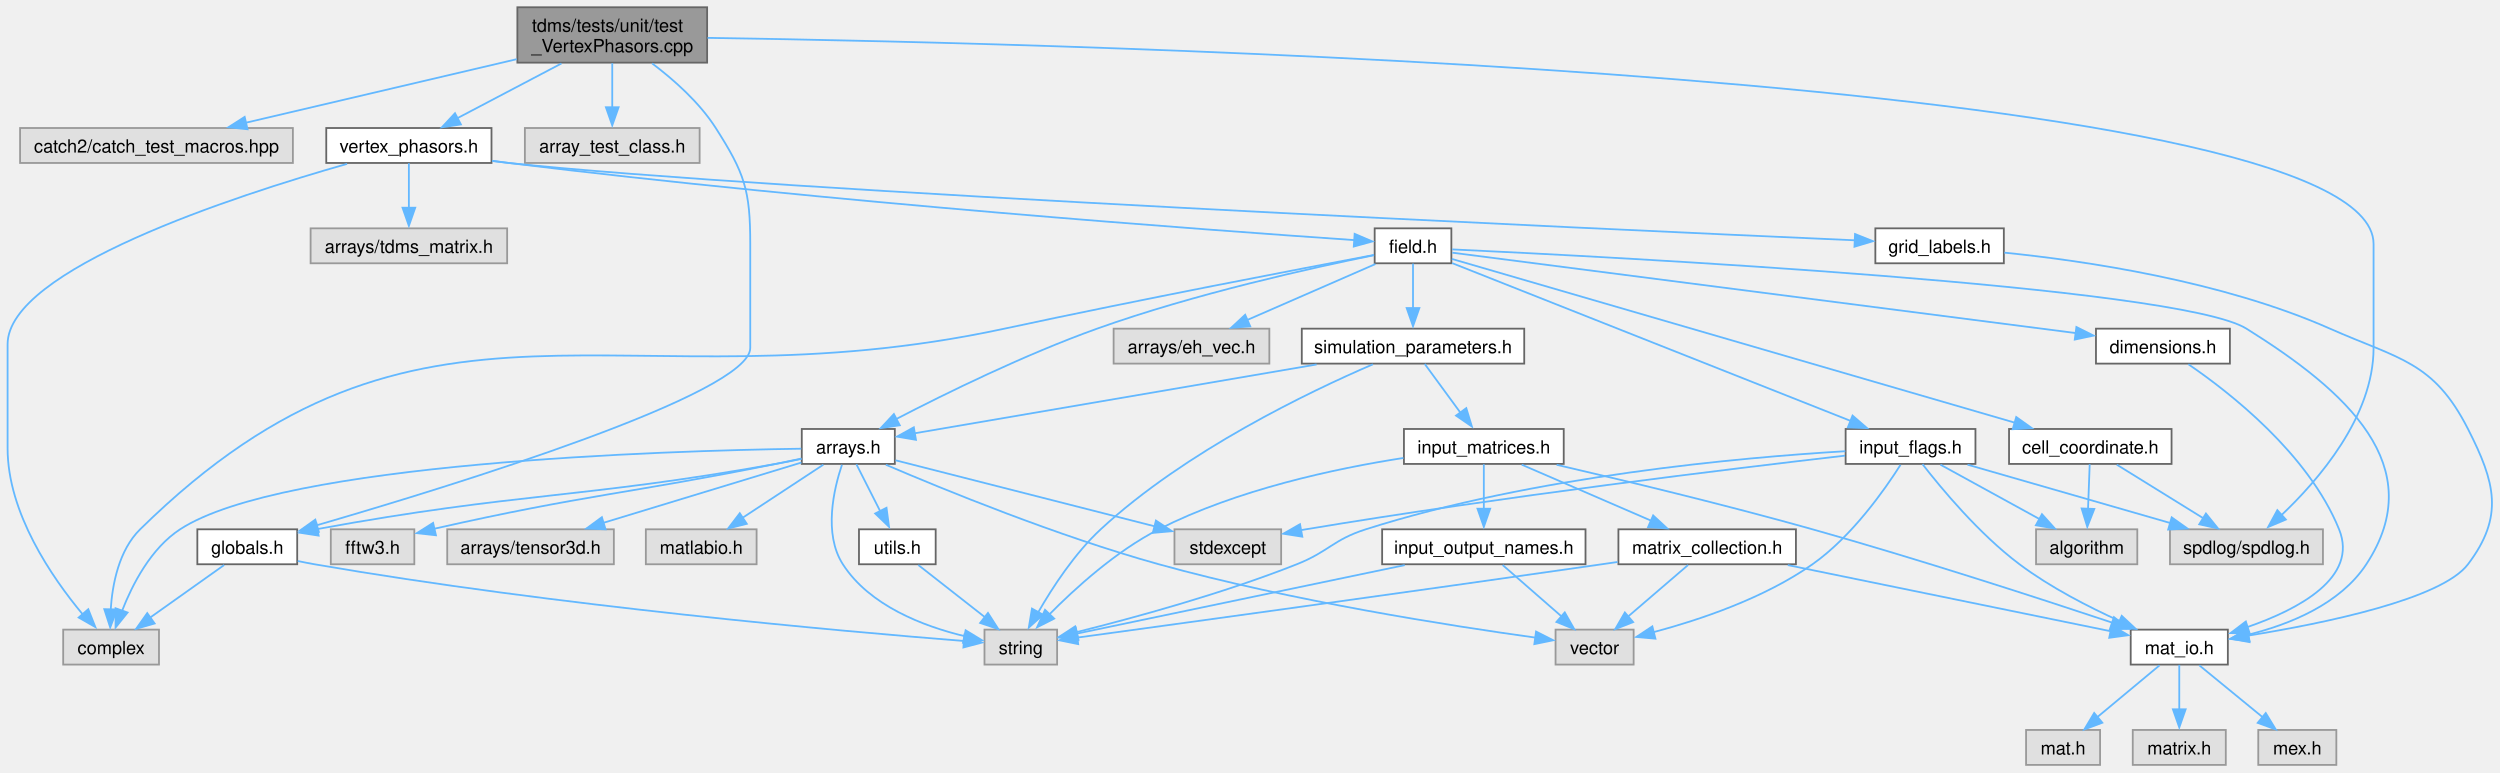
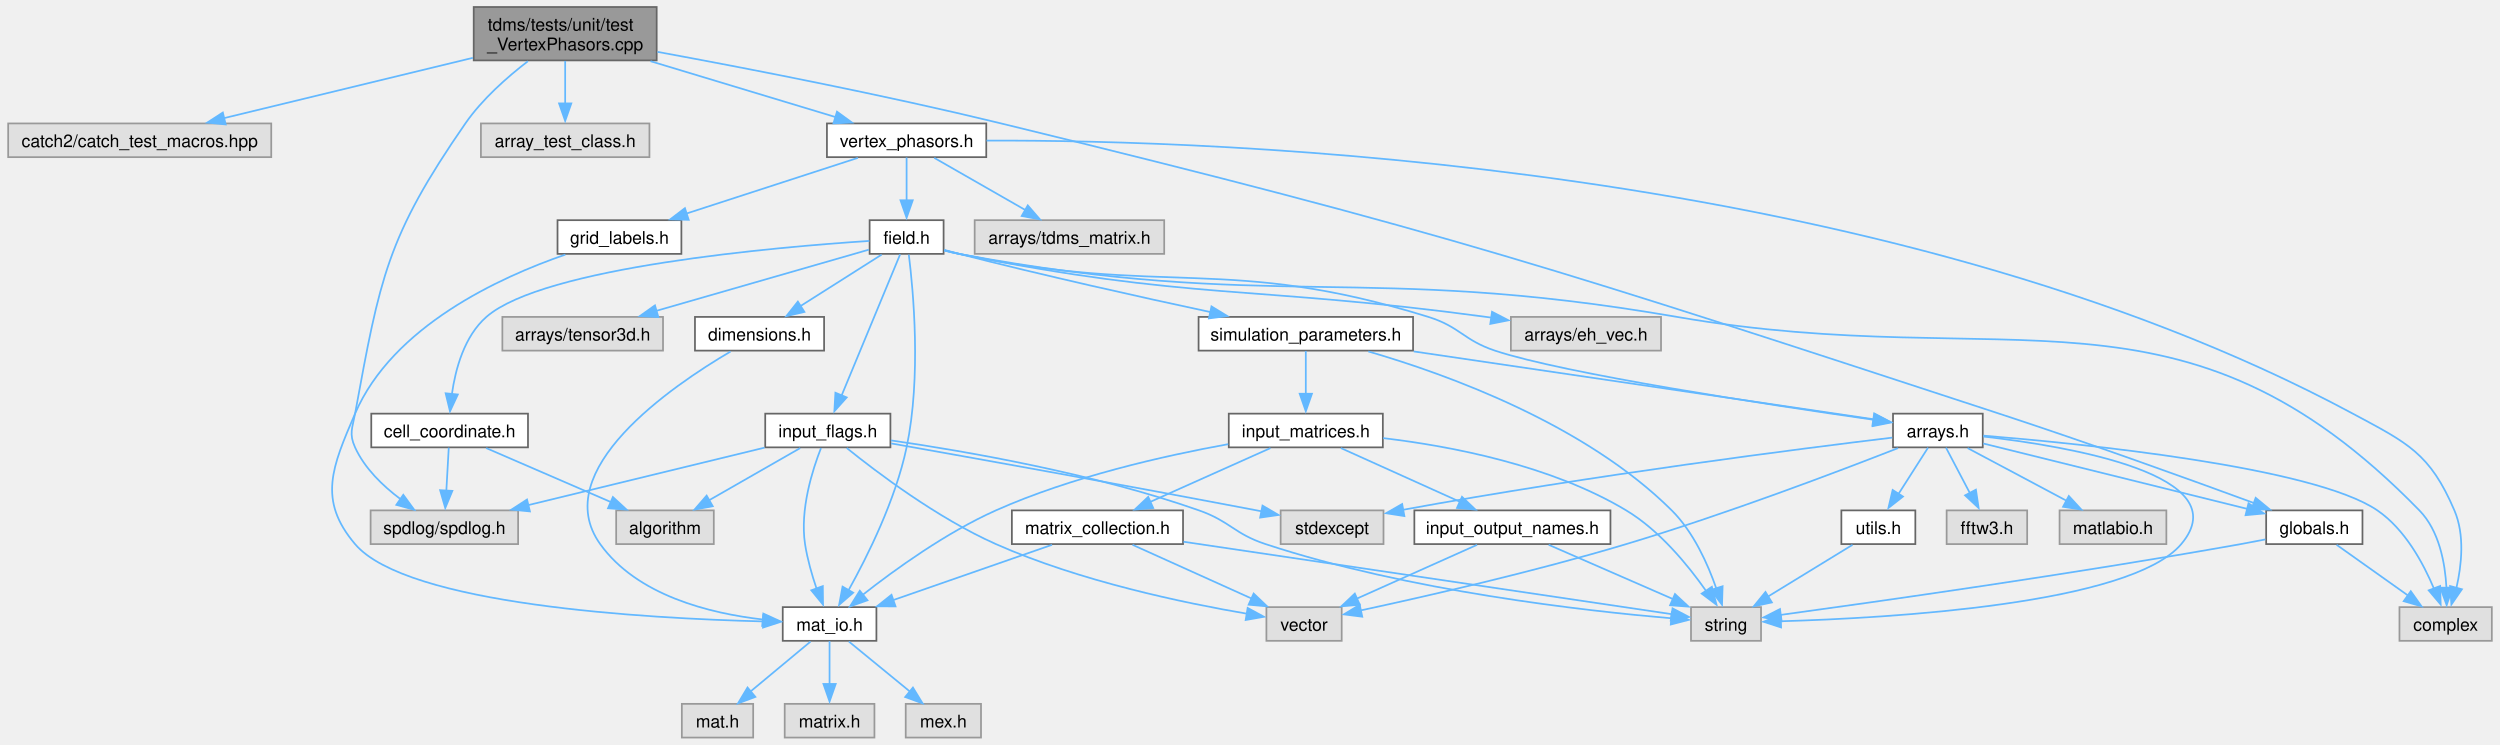
- <svg xmlns="http://www.w3.org/2000/svg" xmlns:xlink="http://www.w3.org/1999/xlink" width="1376pt" height="425pt" viewBox="0.00 0.00 1376.45 425.25">
+ <svg xmlns="http://www.w3.org/2000/svg" xmlns:xlink="http://www.w3.org/1999/xlink" width="1427pt" height="425pt" viewBox="0.00 0.00 1426.50 425.25">
  <g id="graph0" class="graph" transform="scale(1 1) rotate(0) translate(4 421.25)">
    <g id="node1" class="node">
      <g id="a_node1">
        <a xlink:title="Unit tests for the VertexPhasors class.">
-           <polygon fill="#999999" stroke="#666666" points="385.25,-417.25 280.75,-417.25 280.75,-386.75 385.25,-386.75 385.25,-417.25" />
-           <text text-anchor="start" x="288.75" y="-403.75" font-family="Helvetica,sans-Serif" font-size="10.00">tdms/tests/unit/test</text>
-           <text text-anchor="middle" x="333" y="-392.5" font-family="Helvetica,sans-Serif" font-size="10.00">_VertexPhasors.cpp</text>
+           <polygon fill="#999999" stroke="#666666" points="370.38,-417.25 265.88,-417.25 265.88,-386.75 370.38,-386.75 370.38,-417.25" />
+           <text text-anchor="start" x="273.88" y="-403.75" font-family="Helvetica,sans-Serif" font-size="10.00">tdms/tests/unit/test</text>
+           <text text-anchor="middle" x="318.12" y="-392.5" font-family="Helvetica,sans-Serif" font-size="10.00">_VertexPhasors.cpp</text>
        </a>
      </g>
    </g>
    <g id="node2" class="node">
      <g id="a_node2">
        <a xlink:title=" ">
-           <polygon fill="#e0e0e0" stroke="#999999" points="157.12,-350.75 6.88,-350.75 6.88,-331.5 157.12,-331.5 157.12,-350.75" />
-           <text text-anchor="middle" x="82" y="-337.25" font-family="Helvetica,sans-Serif" font-size="10.00">catch2/catch_test_macros.hpp</text>
+           <polygon fill="#e0e0e0" stroke="#999999" points="150.25,-350.75 0,-350.75 0,-331.5 150.25,-331.5 150.25,-350.75" />
+           <text text-anchor="middle" x="75.12" y="-337.25" font-family="Helvetica,sans-Serif" font-size="10.00">catch2/catch_test_macros.hpp</text>
        </a>
      </g>
    </g>
    <g id="edge1" class="edge">
-       <path fill="none" stroke="#63b8ff" d="M280.38,-388.66C236.38,-378.34 174.1,-363.73 131.11,-353.64" />
-       <polygon fill="#63b8ff" stroke="#63b8ff" points="132.16,-350.06 121.62,-351.18 130.56,-356.88 132.16,-350.06" />
+       <path fill="none" stroke="#63b8ff" d="M265.4,-388.23C223.11,-377.98 164.26,-363.72 123.24,-353.78" />
+       <polygon fill="#63b8ff" stroke="#63b8ff" points="124.24,-350.18 113.7,-351.23 122.59,-356.98 124.24,-350.18" />
    </g>
    <g id="node3" class="node">
      <g id="a_node3">
        <a xlink:title=" ">
-           <polygon fill="#e0e0e0" stroke="#999999" points="1275.12,-129.75 1190.88,-129.75 1190.88,-110.5 1275.12,-110.5 1275.12,-129.75" />
-           <text text-anchor="middle" x="1233" y="-116.25" font-family="Helvetica,sans-Serif" font-size="10.00">spdlog/spdlog.h</text>
+           <polygon fill="#e0e0e0" stroke="#999999" points="291.25,-129.75 207,-129.75 207,-110.5 291.25,-110.5 291.25,-129.75" />
+           <text text-anchor="middle" x="249.12" y="-116.25" font-family="Helvetica,sans-Serif" font-size="10.00">spdlog/spdlog.h</text>
        </a>
      </g>
    </g>
    <g id="edge2" class="edge">
-       <path fill="none" stroke="#63b8ff" d="M385.5,-400.39C587.44,-397.37 1303,-380.08 1303,-286.88 1303,-286.88 1303,-286.88 1303,-229.62 1303,-191.8 1272.58,-156.69 1251.85,-137.16" />
-       <polygon fill="#63b8ff" stroke="#63b8ff" points="1254.7,-135.12 1244.94,-131.01 1250.01,-140.31 1254.7,-135.12" />
+       <path fill="none" stroke="#63b8ff" d="M296.84,-386.29C284.99,-377.19 270.74,-364.63 261.12,-350.75 216.25,-285.96 212.36,-262.51 198.12,-185 196.58,-176.59 194.59,-173.54 198.12,-165.75 203.56,-153.77 213.97,-143.75 223.98,-136.25" />
+       <polygon fill="#63b8ff" stroke="#63b8ff" points="225.66,-138.66 231.9,-130.1 221.68,-132.9 225.66,-138.66" />
    </g>
    <g id="node4" class="node">
      <g id="a_node4">
        <a xlink:title=" ">
-           <polygon fill="#e0e0e0" stroke="#999999" points="381.12,-350.75 284.88,-350.75 284.88,-331.5 381.12,-331.5 381.12,-350.75" />
-           <text text-anchor="middle" x="333" y="-337.25" font-family="Helvetica,sans-Serif" font-size="10.00">array_test_class.h</text>
+           <polygon fill="#e0e0e0" stroke="#999999" points="366.25,-350.75 270,-350.75 270,-331.5 366.25,-331.5 366.25,-350.75" />
+           <text text-anchor="middle" x="318.12" y="-337.25" font-family="Helvetica,sans-Serif" font-size="10.00">array_test_class.h</text>
        </a>
      </g>
    </g>
    <g id="edge3" class="edge">
-       <path fill="none" stroke="#63b8ff" d="M333,-386.45C333,-379.12 333,-370.12 333,-362.16" />
-       <polygon fill="#63b8ff" stroke="#63b8ff" points="336.5,-362.2 333,-352.2 329.5,-362.2 336.5,-362.2" />
+       <path fill="none" stroke="#63b8ff" d="M318.12,-386.45C318.12,-379.12 318.12,-370.12 318.12,-362.16" />
+       <polygon fill="#63b8ff" stroke="#63b8ff" points="321.63,-362.2 318.12,-352.2 314.63,-362.2 321.63,-362.2" />
    </g>
    <g id="node5" class="node">
      <g id="a_node5">
        <a xlink:href="globals_8h.html" target="_top" xlink:title="Type definitions and global constants.">
-           <polygon fill="white" stroke="#666666" points="159.5,-129.75 104.5,-129.75 104.5,-110.5 159.5,-110.5 159.5,-129.75" />
-           <text text-anchor="middle" x="132" y="-116.25" font-family="Helvetica,sans-Serif" font-size="10.00">globals.h</text>
+           <polygon fill="white" stroke="#666666" points="1344.62,-129.75 1289.62,-129.75 1289.62,-110.5 1344.62,-110.5 1344.62,-129.75" />
+           <text text-anchor="middle" x="1317.12" y="-116.25" font-family="Helvetica,sans-Serif" font-size="10.00">globals.h</text>
        </a>
      </g>
    </g>
    <g id="edge4" class="edge">
-       <path fill="none" stroke="#63b8ff" d="M354.96,-386.33C366.88,-377.34 380.98,-364.87 390,-350.75 405.95,-325.79 409,-316.49 409,-286.88 409,-286.88 409,-286.88 409,-229.62 409,-204.3 246.45,-154.11 170.39,-132.01" />
-       <polygon fill="#63b8ff" stroke="#63b8ff" points="171.41,-128.37 160.83,-128.95 169.46,-135.09 171.41,-128.37" />
+       <path fill="none" stroke="#63b8ff" d="M370.86,-391.62C421.44,-382.33 499.85,-367.14 567.12,-350.75 823.45,-288.3 886.39,-267.08 1137.12,-185 1188.18,-168.29 1246.7,-147.15 1282.8,-133.88" />
+       <polygon fill="#63b8ff" stroke="#63b8ff" points="1283.63,-136.93 1291.8,-130.19 1281.21,-130.36 1283.63,-136.93" />
    </g>
    <g id="node8" class="node">
      <g id="a_node8">
        <a xlink:href="vertex__phasors_8h.html" target="_top" xlink:title="Contains a class that handles the complex amplitude extraction at the vertices.">
-           <polygon fill="white" stroke="#666666" points="266.5,-350.75 175.5,-350.75 175.5,-331.5 266.5,-331.5 266.5,-350.75" />
-           <text text-anchor="middle" x="221" y="-337.25" font-family="Helvetica,sans-Serif" font-size="10.00">vertex_phasors.h</text>
+           <polygon fill="white" stroke="#666666" points="558.62,-350.75 467.62,-350.75 467.62,-331.5 558.62,-331.5 558.62,-350.75" />
+           <text text-anchor="middle" x="513.12" y="-337.25" font-family="Helvetica,sans-Serif" font-size="10.00">vertex_phasors.h</text>
        </a>
      </g>
    </g>
    <g id="edge7" class="edge">
-       <path fill="none" stroke="#63b8ff" d="M305.03,-386.3C287.48,-377.07 264.98,-365.25 247.68,-356.15" />
-       <polygon fill="#63b8ff" stroke="#63b8ff" points="249.66,-352.71 239.18,-351.15 246.4,-358.91 249.66,-352.71" />
+       <path fill="none" stroke="#63b8ff" d="M366.83,-386.3C399.42,-376.45 441.82,-363.65 472.57,-354.37" />
+       <polygon fill="#63b8ff" stroke="#63b8ff" points="473.37,-357.48 481.93,-351.24 471.35,-350.78 473.37,-357.48" />
    </g>
    <g id="node6" class="node">
      <g id="a_node6">
        <a xlink:title=" ">
-           <polygon fill="#e0e0e0" stroke="#999999" points="83.38,-74.5 30.62,-74.5 30.62,-55.25 83.38,-55.25 83.38,-74.5" />
-           <text text-anchor="middle" x="57" y="-61" font-family="Helvetica,sans-Serif" font-size="10.00">complex</text>
+           <polygon fill="#e0e0e0" stroke="#999999" points="1418.5,-74.5 1365.75,-74.5 1365.75,-55.25 1418.5,-55.25 1418.5,-74.5" />
+           <text text-anchor="middle" x="1392.12" y="-61" font-family="Helvetica,sans-Serif" font-size="10.00">complex</text>
        </a>
      </g>
    </g>
    <g id="edge5" class="edge">
-       <path fill="none" stroke="#63b8ff" d="M119.28,-110.09C108.18,-102.21 91.84,-90.61 78.68,-81.27" />
-       <polygon fill="#63b8ff" stroke="#63b8ff" points="80.97,-77.89 70.79,-74.95 76.91,-83.6 80.97,-77.89" />
+       <path fill="none" stroke="#63b8ff" d="M1329.85,-110.09C1340.95,-102.21 1357.28,-90.61 1370.44,-81.27" />
+       <polygon fill="#63b8ff" stroke="#63b8ff" points="1372.21,-83.6 1378.34,-74.95 1368.16,-77.89 1372.21,-83.6" />
    </g>
    <g id="node7" class="node">
      <g id="a_node7">
        <a xlink:title=" ">
-           <polygon fill="#e0e0e0" stroke="#999999" points="578,-74.5 538,-74.5 538,-55.25 578,-55.25 578,-74.5" />
-           <text text-anchor="middle" x="558" y="-61" font-family="Helvetica,sans-Serif" font-size="10.00">string</text>
+           <polygon fill="#e0e0e0" stroke="#999999" points="1001.12,-74.5 961.12,-74.5 961.12,-55.25 1001.12,-55.25 1001.12,-74.5" />
+           <text text-anchor="middle" x="981.12" y="-61" font-family="Helvetica,sans-Serif" font-size="10.00">string</text>
        </a>
      </g>
    </g>
    <g id="edge6" class="edge">
-       <path fill="none" stroke="#63b8ff" d="M159.81,-112.28C162.9,-111.63 166.01,-111.02 169,-110.5 301.06,-87.61 460.44,-73.51 526.73,-68.24" />
-       <polygon fill="#63b8ff" stroke="#63b8ff" points="526.94,-71.65 536.63,-67.38 526.39,-64.67 526.94,-71.65" />
+       <path fill="none" stroke="#63b8ff" d="M1289.15,-113.17C1284.47,-112.23 1279.67,-111.31 1275.12,-110.5 1179.72,-93.47 1066.14,-77.42 1012.35,-70.07" />
+       <polygon fill="#63b8ff" stroke="#63b8ff" points="1012.88,-66.48 1002.5,-68.6 1011.94,-73.41 1012.88,-66.48" />
    </g>
    <g id="edge8" class="edge">
-       <path fill="none" stroke="#63b8ff" d="M186.95,-331C124.96,-313.38 0,-272.76 0,-231.62 0,-231.62 0,-231.62 0,-174.38 0,-138.76 24.36,-103.34 41.23,-83.08" />
-       <polygon fill="#63b8ff" stroke="#63b8ff" points="44.43,-85.74 48.34,-75.89 39.14,-81.15 44.43,-85.74" />
+       <path fill="none" stroke="#63b8ff" d="M558.79,-340.95C689.02,-341.4 1070.14,-329.44 1339.12,-185 1370.49,-168.16 1383.1,-162.47 1397.12,-129.75 1403.1,-115.82 1401.29,-98.62 1398.3,-85.58" />
+       <polygon fill="#63b8ff" stroke="#63b8ff" points="1401.42,-84.71 1395.41,-75.98 1394.67,-86.55 1401.42,-84.71" />
    </g>
    <g id="node9" class="node">
      <g id="a_node9">
        <a xlink:title=" ">
-           <polygon fill="#e0e0e0" stroke="#999999" points="275.12,-295.5 166.88,-295.5 166.88,-276.25 275.12,-276.25 275.12,-295.5" />
-           <text text-anchor="middle" x="221" y="-282" font-family="Helvetica,sans-Serif" font-size="10.00">arrays/tdms_matrix.h</text>
+           <polygon fill="#e0e0e0" stroke="#999999" points="660.25,-295.5 552,-295.5 552,-276.25 660.25,-276.25 660.25,-295.5" />
+           <text text-anchor="middle" x="606.12" y="-282" font-family="Helvetica,sans-Serif" font-size="10.00">arrays/tdms_matrix.h</text>
        </a>
      </g>
    </g>
    <g id="edge9" class="edge">
-       <path fill="none" stroke="#63b8ff" d="M221,-331.33C221,-324.67 221,-315.24 221,-306.78" />
-       <polygon fill="#63b8ff" stroke="#63b8ff" points="224.5,-306.86 221,-296.86 217.5,-306.86 224.5,-306.86" />
+       <path fill="none" stroke="#63b8ff" d="M528.9,-331.09C543.2,-322.91 564.51,-310.71 581.12,-301.19" />
+       <polygon fill="#63b8ff" stroke="#63b8ff" points="582.33,-303.96 589.27,-295.95 578.85,-297.88 582.33,-303.96" />
    </g>
    <g id="node10" class="node">
      <g id="a_node10">
        <a xlink:href="field_8h.html" target="_top" xlink:title="Classes for the electric and magnetic (split) fields on a grid.">
-           <polygon fill="white" stroke="#666666" points="795.12,-295.5 752.88,-295.5 752.88,-276.25 795.12,-276.25 795.12,-295.5" />
-           <text text-anchor="middle" x="774" y="-282" font-family="Helvetica,sans-Serif" font-size="10.00">field.h</text>
+           <polygon fill="white" stroke="#666666" points="534.25,-295.5 492,-295.5 492,-276.25 534.25,-276.25 534.25,-295.5" />
+           <text text-anchor="middle" x="513.12" y="-282" font-family="Helvetica,sans-Serif" font-size="10.00">field.h</text>
        </a>
      </g>
    </g>
    <g id="edge10" class="edge">
-       <path fill="none" stroke="#63b8ff" d="M266.88,-332.7C269.97,-332.27 273.03,-331.87 276,-331.5 451.32,-309.92 662.58,-294.45 741.87,-289.01" />
-       <polygon fill="#63b8ff" stroke="#63b8ff" points="741.85,-292.46 751.59,-288.28 741.38,-285.47 741.85,-292.46" />
+       <path fill="none" stroke="#63b8ff" d="M513.12,-331.33C513.12,-324.67 513.12,-315.24 513.12,-306.78" />
+       <polygon fill="#63b8ff" stroke="#63b8ff" points="516.63,-306.86 513.12,-296.86 509.63,-306.86 516.63,-306.86" />
    </g>
    <g id="node31" class="node">
      <g id="a_node31">
        <a xlink:href="grid__labels_8h.html" target="_top" xlink:title="Class to hold the labels of a Yee cell.">
-           <polygon fill="white" stroke="#666666" points="1099.38,-295.5 1028.62,-295.5 1028.62,-276.25 1099.38,-276.25 1099.38,-295.5" />
-           <text text-anchor="middle" x="1064" y="-282" font-family="Helvetica,sans-Serif" font-size="10.00">grid_labels.h</text>
+           <polygon fill="white" stroke="#666666" points="384.5,-295.5 313.75,-295.5 313.75,-276.25 384.5,-276.25 384.5,-295.5" />
+           <text text-anchor="middle" x="349.12" y="-282" font-family="Helvetica,sans-Serif" font-size="10.00">grid_labels.h</text>
        </a>
      </g>
    </g>
    <g id="edge53" class="edge">
-       <path fill="none" stroke="#63b8ff" d="M266.87,-332.58C269.96,-332.18 273.02,-331.82 276,-331.5 421.24,-316.04 871.09,-295.38 1017.46,-288.9" />
-       <polygon fill="#63b8ff" stroke="#63b8ff" points="1017.43,-292.36 1027.27,-288.43 1017.12,-285.37 1017.43,-292.36" />
+       <path fill="none" stroke="#63b8ff" d="M485.3,-331.09C458.33,-322.33 417.19,-308.98 387.19,-299.23" />
+       <polygon fill="#63b8ff" stroke="#63b8ff" points="388.67,-295.71 378.08,-295.95 386.51,-302.37 388.67,-295.71" />
    </g>
    <g id="edge11" class="edge">
-       <path fill="none" stroke="#63b8ff" d="M752.55,-280.86C712.47,-273.31 623.56,-256.29 549,-240.25 336.68,-194.56 227.9,-281.98 73,-129.75 61.28,-118.23 57.68,-99.51 56.77,-85.3" />
-       <polygon fill="#63b8ff" stroke="#63b8ff" points="60.26,-85.61 56.52,-75.69 53.26,-85.77 60.26,-85.61" />
+       <path fill="none" stroke="#63b8ff" d="M534.64,-278.15C537.47,-277.43 540.35,-276.76 543.12,-276.25 722.97,-242.82 772.88,-271.42 953.12,-240.25 1145.01,-207.06 1241.11,-269.11 1377.12,-129.75 1388.45,-118.15 1391.82,-99.71 1392.58,-85.61" />
+       <polygon fill="#63b8ff" stroke="#63b8ff" points="1396.09,-85.67 1392.71,-75.63 1389.09,-85.59 1396.09,-85.67" />
    </g>
    <g id="node11" class="node">
      <g id="a_node11">
        <a xlink:href="arrays_8h.html" target="_top" xlink:title="Classes describing arrays, vertices etc.">
-           <polygon fill="white" stroke="#666666" points="488.62,-185 437.38,-185 437.38,-165.75 488.62,-165.75 488.62,-185" />
-           <text text-anchor="middle" x="463" y="-171.5" font-family="Helvetica,sans-Serif" font-size="10.00">arrays.h</text>
+           <polygon fill="white" stroke="#666666" points="1127.75,-185 1076.5,-185 1076.5,-165.75 1127.75,-165.75 1127.75,-185" />
+           <text text-anchor="middle" x="1102.12" y="-171.5" font-family="Helvetica,sans-Serif" font-size="10.00">arrays.h</text>
        </a>
      </g>
    </g>
    <g id="edge12" class="edge">
-       <path fill="none" stroke="#63b8ff" d="M752.46,-280.69C719.2,-273.94 653.59,-259.43 600,-240.25 560.34,-226.06 516.56,-204.56 489.42,-190.49" />
-       <polygon fill="#63b8ff" stroke="#63b8ff" points="491.35,-187.03 480.87,-185.49 488.11,-193.23 491.35,-187.03" />
+       <path fill="none" stroke="#63b8ff" d="M534.66,-278.28C537.49,-277.53 540.37,-276.83 543.12,-276.25 660.75,-251.58 696.35,-275.91 811.12,-240.25 829.2,-234.63 831.16,-226.99 849.12,-221 888.68,-207.82 1005.39,-190.09 1065.47,-181.49" />
+       <polygon fill="#63b8ff" stroke="#63b8ff" points="1065.94,-184.81 1075.34,-179.94 1064.95,-177.88 1065.94,-184.81" />
+     </g>
+     <g id="node17" class="node">
+       <g id="a_node17">
+         <a xlink:title=" ">
+           <polygon fill="#e0e0e0" stroke="#999999" points="944,-240.25 858.25,-240.25 858.25,-221 944,-221 944,-240.25" />
+           <text text-anchor="middle" x="901.12" y="-226.75" font-family="Helvetica,sans-Serif" font-size="10.00">arrays/eh_vec.h</text>
+         </a>
+       </g>
+     </g>
+     <g id="edge22" class="edge">
+       <path fill="none" stroke="#63b8ff" d="M534.65,-278.24C537.49,-277.5 540.36,-276.81 543.12,-276.25 675.18,-249.55 710.61,-258.33 844.12,-240.25 845.1,-240.12 846.09,-239.98 847.08,-239.85" />
+       <polygon fill="#63b8ff" stroke="#63b8ff" points="847.48,-243.18 856.89,-238.31 846.49,-236.25 847.48,-243.18" />
    </g>
    <g id="node18" class="node">
      <g id="a_node18">
        <a xlink:title=" ">
-           <polygon fill="#e0e0e0" stroke="#999999" points="694.88,-240.25 609.12,-240.25 609.12,-221 694.88,-221 694.88,-240.25" />
-           <text text-anchor="middle" x="652" y="-226.75" font-family="Helvetica,sans-Serif" font-size="10.00">arrays/eh_vec.h</text>
+           <polygon fill="#e0e0e0" stroke="#999999" points="374,-240.25 282.25,-240.25 282.25,-221 374,-221 374,-240.25" />
+           <text text-anchor="middle" x="328.12" y="-226.75" font-family="Helvetica,sans-Serif" font-size="10.00">arrays/tensor3d.h</text>
        </a>
      </g>
    </g>
    <g id="edge23" class="edge">
-       <path fill="none" stroke="#63b8ff" d="M753.3,-275.84C733.94,-267.39 704.76,-254.65 682.68,-245.02" />
-       <polygon fill="#63b8ff" stroke="#63b8ff" points="684.36,-241.5 673.8,-240.7 681.56,-247.91 684.36,-241.5" />
+       <path fill="none" stroke="#63b8ff" d="M491.54,-278.66C461.83,-270.11 407.73,-254.54 369.95,-243.66" />
+       <polygon fill="#63b8ff" stroke="#63b8ff" points="371.34,-240.13 360.76,-240.73 369.4,-246.86 371.34,-240.13" />
    </g>
    <g id="node19" class="node">
      <g id="a_node19">
        <a xlink:href="cell__coordinate_8h.html" target="_top" xlink:title="Container for {ijk} or {IJK} grouped variables.">
-           <polygon fill="white" stroke="#666666" points="1191.75,-185 1102.25,-185 1102.25,-165.75 1191.75,-165.75 1191.75,-185" />
-           <text text-anchor="middle" x="1147" y="-171.5" font-family="Helvetica,sans-Serif" font-size="10.00">cell_coordinate.h</text>
+           <polygon fill="white" stroke="#666666" points="296.88,-185 207.38,-185 207.38,-165.75 296.88,-165.75 296.88,-185" />
+           <text text-anchor="middle" x="252.12" y="-171.5" font-family="Helvetica,sans-Serif" font-size="10.00">cell_coordinate.h</text>
        </a>
      </g>
    </g>
    <g id="edge24" class="edge">
-       <path fill="none" stroke="#63b8ff" d="M795.39,-278.65C855.47,-261.18 1026.47,-211.43 1105.73,-188.38" />
-       <polygon fill="#63b8ff" stroke="#63b8ff" points="1106.21,-191.59 1114.84,-185.44 1104.26,-184.87 1106.21,-191.59" />
+       <path fill="none" stroke="#63b8ff" d="M491.86,-283.65C439.4,-280.2 305.75,-268.78 273.12,-240.25 260.49,-229.2 255.43,-210.42 253.41,-196.08" />
+       <polygon fill="#63b8ff" stroke="#63b8ff" points="256.81,-195.94 252.34,-186.34 249.85,-196.63 256.81,-195.94" />
    </g>
    <g id="node21" class="node">
      <g id="a_node21">
        <a xlink:href="dimensions_8h.html" target="_top" xlink:title="Defines a class that serves as an explicit converter between MATLAB pointers and array dimensions.">
-           <polygon fill="white" stroke="#666666" points="1223.88,-240.25 1150.12,-240.25 1150.12,-221 1223.88,-221 1223.88,-240.25" />
-           <text text-anchor="middle" x="1187" y="-226.75" font-family="Helvetica,sans-Serif" font-size="10.00">dimensions.h</text>
+           <polygon fill="white" stroke="#666666" points="466,-240.25 392.25,-240.25 392.25,-221 466,-221 466,-240.25" />
+           <text text-anchor="middle" x="429.12" y="-226.75" font-family="Helvetica,sans-Serif" font-size="10.00">dimensions.h</text>
        </a>
      </g>
    </g>
    <g id="edge27" class="edge">
-       <path fill="none" stroke="#63b8ff" d="M795.62,-282.09C859.67,-273.83 1049.51,-249.35 1139.13,-237.8" />
-       <polygon fill="#63b8ff" stroke="#63b8ff" points="1139.34,-241.17 1148.81,-236.42 1138.44,-234.23 1139.34,-241.17" />
+       <path fill="none" stroke="#63b8ff" d="M498.88,-275.84C486.2,-267.81 467.43,-255.91 452.56,-246.48" />
+       <polygon fill="#63b8ff" stroke="#63b8ff" points="454.76,-243.1 444.44,-240.7 451.02,-249.01 454.76,-243.1" />
    </g>
    <g id="node22" class="node">
      <g id="a_node22">
        <a xlink:href="mat__io_8h.html" target="_top" xlink:title="Includes MATLAB headers for I/O.">
-           <polygon fill="white" stroke="#666666" points="1222.75,-74.5 1169.25,-74.5 1169.25,-55.25 1222.75,-55.25 1222.75,-74.5" />
-           <text text-anchor="middle" x="1196" y="-61" font-family="Helvetica,sans-Serif" font-size="10.00">mat_io.h</text>
+           <polygon fill="white" stroke="#666666" points="495.88,-74.5 442.38,-74.5 442.38,-55.25 495.88,-55.25 495.88,-74.5" />
+           <text text-anchor="middle" x="469.12" y="-61" font-family="Helvetica,sans-Serif" font-size="10.00">mat_io.h</text>
        </a>
      </g>
    </g>
    <g id="edge39" class="edge">
-       <path fill="none" stroke="#63b8ff" d="M795.58,-283.9C881.38,-279.87 1195.52,-263.65 1233,-240.25 1287.88,-205.99 1334.51,-164.58 1299,-110.5 1284.6,-88.56 1256.84,-77.36 1233.77,-71.66" />
-       <polygon fill="#63b8ff" stroke="#63b8ff" points="1234.75,-68.07 1224.23,-69.35 1233.25,-74.91 1234.75,-68.07" />
+       <path fill="none" stroke="#63b8ff" d="M514.39,-275.78C516.9,-255.67 521.6,-206.02 513.12,-165.75 506.8,-135.71 490.86,-103.7 480.01,-84.23" />
+       <polygon fill="#63b8ff" stroke="#63b8ff" points="482.61,-82.74 474.59,-75.81 476.54,-86.22 482.61,-82.74" />
    </g>
    <g id="node26" class="node">
      <g id="a_node26">
        <a xlink:href="input__flags_8h.html" target="_top" xlink:title="Organises enumerated constants, names, and classes for handling flag-variables that are passed to TDM...">
-           <polygon fill="white" stroke="#666666" points="1083.75,-185 1012.25,-185 1012.25,-165.75 1083.75,-165.75 1083.75,-185" />
-           <text text-anchor="middle" x="1048" y="-171.5" font-family="Helvetica,sans-Serif" font-size="10.00">input_flags.h</text>
+           <polygon fill="white" stroke="#666666" points="503.88,-185 432.38,-185 432.38,-165.75 503.88,-165.75 503.88,-185" />
+           <text text-anchor="middle" x="468.12" y="-171.5" font-family="Helvetica,sans-Serif" font-size="10.00">input_flags.h</text>
        </a>
      </g>
    </g>
    <g id="edge32" class="edge">
-       <path fill="none" stroke="#63b8ff" d="M795.5,-276.36C843.24,-257.46 958.36,-211.87 1015.17,-189.38" />
-       <polygon fill="#63b8ff" stroke="#63b8ff" points="1016.06,-192.39 1024.07,-185.46 1013.48,-185.88 1016.06,-192.39" />
+       <path fill="none" stroke="#63b8ff" d="M509.44,-276C502.16,-258.43 485.77,-218.91 475.96,-195.27" />
+       <polygon fill="#63b8ff" stroke="#63b8ff" points="478.92,-194.27 471.86,-186.38 472.46,-196.95 478.92,-194.27" />
    </g>
    <g id="node27" class="node">
      <g id="a_node27">
        <a xlink:href="simulation__parameters_8h.html" target="_top" xlink:title="Classes collecting parameters for the simulation.">
-           <polygon fill="white" stroke="#666666" points="835.25,-240.25 712.75,-240.25 712.75,-221 835.25,-221 835.25,-240.25" />
-           <text text-anchor="middle" x="774" y="-226.75" font-family="Helvetica,sans-Serif" font-size="10.00">simulation_parameters.h</text>
+           <polygon fill="white" stroke="#666666" points="802.38,-240.25 679.88,-240.25 679.88,-221 802.38,-221 802.38,-240.25" />
+           <text text-anchor="middle" x="741.12" y="-226.75" font-family="Helvetica,sans-Serif" font-size="10.00">simulation_parameters.h</text>
        </a>
      </g>
    </g>
    <g id="edge40" class="edge">
-       <path fill="none" stroke="#63b8ff" d="M774,-276.08C774,-269.42 774,-259.99 774,-251.53" />
-       <polygon fill="#63b8ff" stroke="#63b8ff" points="777.5,-251.61 774,-241.61 770.5,-251.61 777.5,-251.61" />
-     </g>
-     <g id="edge19" class="edge">
-       <path fill="none" stroke="#63b8ff" d="M437.23,-168.54C432.51,-167.55 427.62,-166.57 423,-165.75 314.15,-146.33 282.95,-150.43 170.59,-129.89" />
-       <polygon fill="#63b8ff" stroke="#63b8ff" points="171.3,-126.27 160.82,-127.89 170.02,-133.15 171.3,-126.27" />
+       <path fill="none" stroke="#63b8ff" d="M534.71,-278.51C537.54,-277.72 540.4,-276.95 543.12,-276.25 591.43,-263.87 646.84,-251.54 686.74,-242.99" />
+       <polygon fill="#63b8ff" stroke="#63b8ff" points="687.25,-246.25 696.3,-240.74 685.79,-239.4 687.25,-246.25" />
+     </g>
+     <g id="edge18" class="edge">
+       <path fill="none" stroke="#63b8ff" d="M1128.06,-167.95C1165.64,-158.64 1235.48,-141.35 1278.95,-130.58" />
+       <polygon fill="#63b8ff" stroke="#63b8ff" points="1279.53,-133.79 1288.4,-127.99 1277.85,-127 1279.53,-133.79" />
    </g>
    <g id="edge13" class="edge">
-       <path fill="none" stroke="#63b8ff" d="M437.11,-174.14C362.98,-173.03 151.62,-166.64 95,-129.75 78.98,-119.31 68.77,-99.55 63.01,-84.76" />
-       <polygon fill="#63b8ff" stroke="#63b8ff" points="66.08,-83.92 59.46,-75.65 59.48,-86.25 66.08,-83.92" />
+       <path fill="none" stroke="#63b8ff" d="M1128.08,-172.45C1184.6,-167.84 1316.67,-154.65 1353.12,-129.75 1368.86,-119 1379.36,-99.61 1385.47,-85.01" />
+       <polygon fill="#63b8ff" stroke="#63b8ff" points="1388.99,-86.58 1389.29,-75.99 1382.45,-84.08 1388.99,-86.58" />
    </g>
    <g id="edge15" class="edge">
-       <path fill="none" stroke="#63b8ff" d="M459.5,-165.27C455.06,-152.06 449.19,-127.3 460,-110.5 474.69,-87.67 504.26,-76.38 527.09,-70.88" />
-       <polygon fill="#63b8ff" stroke="#63b8ff" points="527.61,-74.14 536.66,-68.63 526.15,-67.29 527.61,-74.14" />
+       <path fill="none" stroke="#63b8ff" d="M1128.1,-171.93C1176.88,-166.35 1274.42,-149.99 1241.12,-110.5 1212.15,-76.13 1074.76,-68.23 1012.24,-66.42" />
+       <polygon fill="#63b8ff" stroke="#63b8ff" points="1012.56,-62.9 1002.48,-66.14 1012.39,-69.9 1012.56,-62.9" />
    </g>
    <g id="node12" class="node">
      <g id="a_node12">
        <a xlink:title=" ">
-           <polygon fill="#e0e0e0" stroke="#999999" points="701.38,-129.75 642.62,-129.75 642.62,-110.5 701.38,-110.5 701.38,-129.75" />
-           <text text-anchor="middle" x="672" y="-116.25" font-family="Helvetica,sans-Serif" font-size="10.00">stdexcept</text>
+           <polygon fill="#e0e0e0" stroke="#999999" points="785.5,-129.75 726.75,-129.75 726.75,-110.5 785.5,-110.5 785.5,-129.75" />
+           <text text-anchor="middle" x="756.12" y="-116.25" font-family="Helvetica,sans-Serif" font-size="10.00">stdexcept</text>
        </a>
      </g>
    </g>
    <g id="edge14" class="edge">
-       <path fill="none" stroke="#63b8ff" d="M489.05,-167.74C524.88,-158.61 589.73,-142.09 631.81,-131.37" />
-       <polygon fill="#63b8ff" stroke="#63b8ff" points="632.42,-134.57 641.25,-128.71 630.69,-127.78 632.42,-134.57" />
+       <path fill="none" stroke="#63b8ff" d="M1076.05,-171.31C1024.5,-165.09 905.71,-150.01 796.49,-130.07" />
+       <polygon fill="#63b8ff" stroke="#63b8ff" points="797.42,-126.5 786.95,-128.13 796.15,-133.39 797.42,-126.5" />
    </g>
    <g id="node13" class="node">
      <g id="a_node13">
        <a xlink:title=" ">
-           <polygon fill="#e0e0e0" stroke="#999999" points="895.5,-74.5 852.5,-74.5 852.5,-55.25 895.5,-55.25 895.5,-74.5" />
-           <text text-anchor="middle" x="874" y="-61" font-family="Helvetica,sans-Serif" font-size="10.00">vector</text>
+           <polygon fill="#e0e0e0" stroke="#999999" points="761.62,-74.5 718.62,-74.5 718.62,-55.25 761.62,-55.25 761.62,-74.5" />
+           <text text-anchor="middle" x="740.12" y="-61" font-family="Helvetica,sans-Serif" font-size="10.00">vector</text>
        </a>
      </g>
    </g>
    <g id="edge16" class="edge">
-       <path fill="none" stroke="#63b8ff" d="M483.67,-165.31C515.44,-151.7 578.42,-125.92 634,-110.5 707,-90.24 795.08,-76.52 841.58,-70.08" />
-       <polygon fill="#63b8ff" stroke="#63b8ff" points="841.76,-73.45 851.2,-68.64 840.82,-66.51 841.76,-73.45" />
+       <path fill="none" stroke="#63b8ff" d="M1079.34,-165.32C1045.74,-152.15 980.73,-127.47 924.12,-110.5 871.62,-94.76 809.45,-80.59 772.48,-72.63" />
+       <polygon fill="#63b8ff" stroke="#63b8ff" points="773.36,-69.02 762.85,-70.36 771.9,-75.87 773.36,-69.02" />
    </g>
    <g id="node14" class="node">
      <g id="a_node14">
        <a xlink:title=" ">
-           <polygon fill="#e0e0e0" stroke="#999999" points="224,-129.75 178,-129.75 178,-110.5 224,-110.5 224,-129.75" />
-           <text text-anchor="middle" x="201" y="-116.25" font-family="Helvetica,sans-Serif" font-size="10.00">fftw3.h</text>
+           <polygon fill="#e0e0e0" stroke="#999999" points="1153.12,-129.75 1107.12,-129.75 1107.12,-110.5 1153.12,-110.5 1153.12,-129.75" />
+           <text text-anchor="middle" x="1130.12" y="-116.25" font-family="Helvetica,sans-Serif" font-size="10.00">fftw3.h</text>
        </a>
      </g>
    </g>
    <g id="edge17" class="edge">
-       <path fill="none" stroke="#63b8ff" d="M437.2,-168.71C432.48,-167.7 427.6,-166.68 423,-165.75 342.05,-149.36 318.59,-148.95 234.88,-130.04" />
-       <polygon fill="#63b8ff" stroke="#63b8ff" points="235.9,-126.46 225.37,-127.64 234.34,-133.28 235.9,-126.46" />
+       <path fill="none" stroke="#63b8ff" d="M1106.75,-165.58C1110.46,-158.53 1115.78,-148.4 1120.42,-139.58" />
+       <polygon fill="#63b8ff" stroke="#63b8ff" points="1123.84,-141.59 1125.4,-131.11 1117.65,-138.33 1123.84,-141.59" />
    </g>
    <g id="node15" class="node">
      <g id="a_node15">
        <a xlink:title=" ">
-           <polygon fill="#e0e0e0" stroke="#999999" points="333.88,-129.75 242.12,-129.75 242.12,-110.5 333.88,-110.5 333.88,-129.75" />
-           <text text-anchor="middle" x="288" y="-116.25" font-family="Helvetica,sans-Serif" font-size="10.00">arrays/tensor3d.h</text>
-         </a>
-       </g>
-     </g>
-     <g id="edge18" class="edge">
-       <path fill="none" stroke="#63b8ff" d="M437.18,-166.52C408.44,-157.77 361.63,-143.53 328.12,-133.33" />
-       <polygon fill="#63b8ff" stroke="#63b8ff" points="329.32,-129.74 318.74,-130.17 327.29,-136.43 329.32,-129.74" />
+           <polygon fill="#e0e0e0" stroke="#999999" points="1232.62,-129.75 1171.62,-129.75 1171.62,-110.5 1232.62,-110.5 1232.62,-129.75" />
+           <text text-anchor="middle" x="1202.12" y="-116.25" font-family="Helvetica,sans-Serif" font-size="10.00">matlabio.h</text>
+         </a>
+       </g>
+     </g>
+     <g id="edge19" class="edge">
+       <path fill="none" stroke="#63b8ff" d="M1119.09,-165.34C1134.53,-157.12 1157.59,-144.84 1175.49,-135.31" />
+       <polygon fill="#63b8ff" stroke="#63b8ff" points="1176.9,-137.99 1184.08,-130.2 1173.61,-131.81 1176.9,-137.99" />
    </g>
    <g id="node16" class="node">
      <g id="a_node16">
-         <a xlink:title=" ">
-           <polygon fill="#e0e0e0" stroke="#999999" points="412.5,-129.75 351.5,-129.75 351.5,-110.5 412.5,-110.5 412.5,-129.75" />
-           <text text-anchor="middle" x="382" y="-116.25" font-family="Helvetica,sans-Serif" font-size="10.00">matlabio.h</text>
+         <a xlink:href="utils_8h.html" target="_top" xlink:title="Useful miscellaneous utility functions.">
+           <polygon fill="white" stroke="#666666" points="1089.25,-129.75 1047,-129.75 1047,-110.5 1089.25,-110.5 1089.25,-129.75" />
+           <text text-anchor="middle" x="1068.12" y="-116.25" font-family="Helvetica,sans-Serif" font-size="10.00">utils.h</text>
        </a>
      </g>
    </g>
    <g id="edge20" class="edge">
-       <path fill="none" stroke="#63b8ff" d="M449.26,-165.34C437.04,-157.31 418.94,-145.41 404.59,-135.98" />
-       <polygon fill="#63b8ff" stroke="#63b8ff" points="407.09,-132.77 396.81,-130.2 403.24,-138.62 407.09,-132.77" />
-     </g>
-     <g id="node17" class="node">
-       <g id="a_node17">
-         <a xlink:href="utils_8h.html" target="_top" xlink:title="Useful miscellaneous utility functions.">
-           <polygon fill="white" stroke="#666666" points="511.12,-129.75 468.88,-129.75 468.88,-110.5 511.12,-110.5 511.12,-129.75" />
-           <text text-anchor="middle" x="490" y="-116.25" font-family="Helvetica,sans-Serif" font-size="10.00">utils.h</text>
-         </a>
-       </g>
+       <path fill="none" stroke="#63b8ff" d="M1096.51,-165.58C1091.96,-158.46 1085.4,-148.18 1079.73,-139.3" />
+       <polygon fill="#63b8ff" stroke="#63b8ff" points="1082.19,-137.65 1073.86,-131.11 1076.29,-141.42 1082.19,-137.65" />
    </g>
    <g id="edge21" class="edge">
-       <path fill="none" stroke="#63b8ff" d="M467.46,-165.58C470.99,-158.61 476.06,-148.62 480.49,-139.87" />
-       <polygon fill="#63b8ff" stroke="#63b8ff" points="484.04,-141.61 485.44,-131.11 477.8,-138.45 484.04,-141.61" />
-     </g>
-     <g id="edge22" class="edge">
-       <path fill="none" stroke="#63b8ff" d="M501.54,-110.09C511.56,-102.24 526.3,-90.7 538.21,-81.37" />
-       <polygon fill="#63b8ff" stroke="#63b8ff" points="539.92,-83.7 545.64,-74.77 535.6,-78.18 539.92,-83.7" />
+       <path fill="none" stroke="#63b8ff" d="M1053.37,-110.09C1040.12,-101.98 1020.43,-89.93 1004.95,-80.46" />
+       <polygon fill="#63b8ff" stroke="#63b8ff" points="1007.31,-77.19 996.96,-74.95 1003.66,-83.16 1007.31,-77.19" />
    </g>
    <g id="edge25" class="edge">
-       <path fill="none" stroke="#63b8ff" d="M1161.59,-165.34C1174.56,-157.31 1193.78,-145.41 1209.01,-135.98" />
-       <polygon fill="#63b8ff" stroke="#63b8ff" points="1210.68,-138.44 1217.34,-130.2 1207,-132.49 1210.68,-138.44" />
+       <path fill="none" stroke="#63b8ff" d="M251.63,-165.58C251.25,-158.92 250.72,-149.49 250.25,-141.03" />
+       <polygon fill="#63b8ff" stroke="#63b8ff" points="253.69,-140.9 249.63,-131.11 246.7,-141.29 253.69,-140.9" />
    </g>
    <g id="node20" class="node">
      <g id="a_node20">
        <a xlink:title=" ">
-           <polygon fill="#e0e0e0" stroke="#999999" points="1172.88,-129.75 1117.12,-129.75 1117.12,-110.5 1172.88,-110.5 1172.88,-129.75" />
-           <text text-anchor="middle" x="1145" y="-116.25" font-family="Helvetica,sans-Serif" font-size="10.00">algorithm</text>
+           <polygon fill="#e0e0e0" stroke="#999999" points="403,-129.75 347.25,-129.75 347.25,-110.5 403,-110.5 403,-129.75" />
+           <text text-anchor="middle" x="375.12" y="-116.25" font-family="Helvetica,sans-Serif" font-size="10.00">algorithm</text>
        </a>
      </g>
    </g>
    <g id="edge26" class="edge">
-       <path fill="none" stroke="#63b8ff" d="M1146.67,-165.58C1146.42,-158.92 1146.07,-149.49 1145.75,-141.03" />
-       <polygon fill="#63b8ff" stroke="#63b8ff" points="1149.21,-140.97 1145.34,-131.11 1142.22,-141.23 1149.21,-140.97" />
+       <path fill="none" stroke="#63b8ff" d="M272.99,-165.34C292.52,-156.89 321.93,-144.15 344.19,-134.52" />
+       <polygon fill="#63b8ff" stroke="#63b8ff" points="345.37,-137.39 353.16,-130.2 342.59,-130.96 345.37,-137.39" />
    </g>
    <g id="edge28" class="edge">
-       <path fill="none" stroke="#63b8ff" d="M1201,-220.65C1223.55,-205.26 1267.1,-171.41 1284,-129.75 1294.75,-103.26 1262,-85.76 1233.45,-75.89" />
-       <polygon fill="#63b8ff" stroke="#63b8ff" points="1234.8,-72.32 1224.21,-72.59 1232.65,-78.99 1234.8,-72.32" />
+       <path fill="none" stroke="#63b8ff" d="M412.61,-220.5C378.97,-200.75 308.13,-152.4 338.12,-110.5 359.11,-81.18 400.51,-70.9 431.18,-67.41" />
+       <polygon fill="#63b8ff" stroke="#63b8ff" points="431.3,-70.82 440.93,-66.41 430.65,-63.85 431.3,-70.82" />
    </g>
    <g id="node23" class="node">
      <g id="a_node23">
        <a xlink:title=" ">
-           <polygon fill="#e0e0e0" stroke="#999999" points="1152.38,-19.25 1111.62,-19.25 1111.62,0 1152.38,0 1152.38,-19.25" />
-           <text text-anchor="middle" x="1132" y="-5.75" font-family="Helvetica,sans-Serif" font-size="10.00">mat.h</text>
+           <polygon fill="#e0e0e0" stroke="#999999" points="425.5,-19.25 384.75,-19.25 384.75,0 425.5,0 425.5,-19.25" />
+           <text text-anchor="middle" x="405.12" y="-5.75" font-family="Helvetica,sans-Serif" font-size="10.00">mat.h</text>
        </a>
      </g>
    </g>
    <g id="edge29" class="edge">
-       <path fill="none" stroke="#63b8ff" d="M1185.14,-54.84C1175.8,-47.07 1162.11,-35.67 1150.96,-26.4" />
-       <polygon fill="#63b8ff" stroke="#63b8ff" points="1153.62,-23.23 1143.7,-19.52 1149.14,-28.61 1153.62,-23.23" />
+       <path fill="none" stroke="#63b8ff" d="M458.27,-54.84C448.93,-47.07 435.23,-35.67 424.08,-26.4" />
+       <polygon fill="#63b8ff" stroke="#63b8ff" points="426.75,-23.23 416.82,-19.52 422.27,-28.61 426.75,-23.23" />
    </g>
    <g id="node24" class="node">
      <g id="a_node24">
        <a xlink:title=" ">
-           <polygon fill="#e0e0e0" stroke="#999999" points="1221.62,-19.25 1170.38,-19.25 1170.38,0 1221.62,0 1221.62,-19.25" />
-           <text text-anchor="middle" x="1196" y="-5.75" font-family="Helvetica,sans-Serif" font-size="10.00">matrix.h</text>
+           <polygon fill="#e0e0e0" stroke="#999999" points="494.75,-19.25 443.5,-19.25 443.5,0 494.75,0 494.75,-19.25" />
+           <text text-anchor="middle" x="469.12" y="-5.75" font-family="Helvetica,sans-Serif" font-size="10.00">matrix.h</text>
        </a>
      </g>
    </g>
    <g id="edge30" class="edge">
-       <path fill="none" stroke="#63b8ff" d="M1196,-55.08C1196,-48.42 1196,-38.99 1196,-30.53" />
-       <polygon fill="#63b8ff" stroke="#63b8ff" points="1199.5,-30.61 1196,-20.61 1192.5,-30.61 1199.5,-30.61" />
+       <path fill="none" stroke="#63b8ff" d="M469.12,-55.08C469.12,-48.42 469.12,-38.99 469.12,-30.53" />
+       <polygon fill="#63b8ff" stroke="#63b8ff" points="472.63,-30.61 469.12,-20.61 465.63,-30.61 472.63,-30.61" />
    </g>
    <g id="node25" class="node">
      <g id="a_node25">
        <a xlink:title=" ">
-           <polygon fill="#e0e0e0" stroke="#999999" points="1282.5,-19.25 1239.5,-19.25 1239.5,0 1282.5,0 1282.5,-19.25" />
-           <text text-anchor="middle" x="1261" y="-5.75" font-family="Helvetica,sans-Serif" font-size="10.00">mex.h</text>
+           <polygon fill="#e0e0e0" stroke="#999999" points="555.62,-19.25 512.62,-19.25 512.62,0 555.62,0 555.62,-19.25" />
+           <text text-anchor="middle" x="534.12" y="-5.75" font-family="Helvetica,sans-Serif" font-size="10.00">mex.h</text>
        </a>
      </g>
    </g>
    <g id="edge31" class="edge">
-       <path fill="none" stroke="#63b8ff" d="M1207.03,-54.84C1216.51,-47.07 1230.42,-35.67 1241.75,-26.4" />
-       <polygon fill="#63b8ff" stroke="#63b8ff" points="1243.62,-28.57 1249.14,-19.52 1239.18,-23.15 1243.62,-28.57" />
+       <path fill="none" stroke="#63b8ff" d="M480.15,-54.84C489.64,-47.07 503.55,-35.67 514.87,-26.4" />
+       <polygon fill="#63b8ff" stroke="#63b8ff" points="516.74,-28.57 522.26,-19.52 512.31,-23.15 516.74,-28.57" />
    </g>
    <g id="edge37" class="edge">
-       <path fill="none" stroke="#63b8ff" d="M1079.38,-165.34C1110.08,-156.51 1157.03,-142.99 1190.95,-133.23" />
-       <polygon fill="#63b8ff" stroke="#63b8ff" points="1191.82,-136.33 1200.46,-130.2 1189.89,-129.61 1191.82,-136.33" />
+       <path fill="none" stroke="#63b8ff" d="M431.96,-165.58C395.05,-156.61 337.55,-142.63 296.91,-132.74" />
+       <polygon fill="#63b8ff" stroke="#63b8ff" points="297.99,-129.16 287.44,-130.2 296.33,-135.96 297.99,-129.16" />
    </g>
    <g id="edge35" class="edge">
-       <path fill="none" stroke="#63b8ff" d="M1012.06,-172.75C954.91,-169.34 840.32,-159.15 748,-129.75 729.96,-124.01 727.6,-117.47 710,-110.5 669.01,-94.26 619.75,-80.86 588.65,-73.11" />
-       <polygon fill="#63b8ff" stroke="#63b8ff" points="589.61,-69.5 579.07,-70.52 587.95,-76.3 589.61,-69.5" />
+       <path fill="none" stroke="#63b8ff" d="M504.16,-169.72C546.98,-163.53 620.16,-150.84 680.12,-129.75 697.98,-123.47 700.14,-116.43 718.12,-110.5 799.33,-83.73 900.19,-72.36 950.12,-68.1" />
+       <polygon fill="#63b8ff" stroke="#63b8ff" points="950.15,-71.53 959.83,-67.23 949.58,-64.56 950.15,-71.53" />
    </g>
    <g id="edge34" class="edge">
-       <path fill="none" stroke="#63b8ff" d="M1011.91,-170.32C950.68,-163.25 822.58,-147.73 715,-129.75 714.05,-129.59 713.08,-129.43 712.11,-129.26" />
-       <polygon fill="#63b8ff" stroke="#63b8ff" points="713.03,-125.68 702.56,-127.32 711.76,-132.57 713.03,-125.68" />
+       <path fill="none" stroke="#63b8ff" d="M504.28,-168C552.11,-159.51 639.03,-143.93 713.12,-129.75 714.07,-129.57 715.03,-129.38 716,-129.2" />
+       <polygon fill="#63b8ff" stroke="#63b8ff" points="716.39,-132.49 725.53,-127.13 715.04,-125.62 716.39,-132.49" />
    </g>
    <g id="edge36" class="edge">
-       <path fill="none" stroke="#63b8ff" d="M1042.49,-165.26C1033.79,-151.57 1015.62,-125.69 994,-110.5 967.39,-91.8 931.98,-79.9 906.54,-73.13" />
-       <polygon fill="#63b8ff" stroke="#63b8ff" points="907.51,-69.51 896.96,-70.46 905.8,-76.3 907.51,-69.51" />
+       <path fill="none" stroke="#63b8ff" d="M478.92,-165.38C495.97,-151.62 530.64,-125.36 564.12,-110.5 611.91,-89.29 671.64,-76.83 707.79,-70.69" />
+       <polygon fill="#63b8ff" stroke="#63b8ff" points="707.91,-74.05 717.22,-68.98 706.78,-67.15 707.91,-74.05" />
    </g>
    <g id="edge33" class="edge">
-       <path fill="none" stroke="#63b8ff" d="M1064.45,-165.34C1079.37,-157.16 1101.59,-144.96 1118.92,-135.44" />
-       <polygon fill="#63b8ff" stroke="#63b8ff" points="1120.38,-138.08 1127.46,-130.2 1117.01,-131.95 1120.38,-138.08" />
+       <path fill="none" stroke="#63b8ff" d="M452.35,-165.34C438.05,-157.16 416.74,-144.96 400.13,-135.44" />
+       <polygon fill="#63b8ff" stroke="#63b8ff" points="402.4,-132.13 391.98,-130.2 398.92,-138.21 402.4,-132.13" />
    </g>
    <g id="edge38" class="edge">
-       <path fill="none" stroke="#63b8ff" d="M1054.59,-165.61C1064.86,-152.38 1085.84,-127.1 1108,-110.5 1124.96,-97.79 1146.08,-86.95 1163.38,-79.13" />
-       <polygon fill="#63b8ff" stroke="#63b8ff" points="1164.31,-82.1 1172.06,-74.88 1161.5,-75.69 1164.31,-82.1" />
+       <path fill="none" stroke="#63b8ff" d="M464.23,-165.33C459.38,-153 452.11,-130.19 455.12,-110.5 456.43,-101.98 459.06,-92.85 461.69,-85.09" />
+       <polygon fill="#63b8ff" stroke="#63b8ff" points="465.26,-86.51 465.39,-75.91 458.69,-84.11 465.26,-86.51" />
    </g>
    <g id="edge41" class="edge">
-       <path fill="none" stroke="#63b8ff" d="M751.9,-220.61C717.08,-205.62 648.63,-172.91 602,-129.75 587.67,-116.48 575.45,-97.75 567.56,-84" />
-       <polygon fill="#63b8ff" stroke="#63b8ff" points="570.29,-82.7 562.4,-75.63 564.15,-86.08 570.29,-82.7" />
+       <path fill="none" stroke="#63b8ff" d="M776.83,-220.52C822.23,-207.33 900.64,-178.94 950.12,-129.75 962.56,-117.39 970.74,-99.06 975.56,-85.2" />
+       <polygon fill="#63b8ff" stroke="#63b8ff" points="979.16,-86.43 978.84,-75.84 972.49,-84.32 979.16,-86.43" />
    </g>
    <g id="edge42" class="edge">
-       <path fill="none" stroke="#63b8ff" d="M720.89,-220.53C657.75,-209.72 554.08,-191.97 499.39,-182.61" />
-       <polygon fill="#63b8ff" stroke="#63b8ff" points="500.26,-179.03 489.82,-180.8 499.08,-185.93 500.26,-179.03" />
+       <path fill="none" stroke="#63b8ff" d="M802.77,-220.53C878.23,-209.4 1003.56,-190.91 1065.36,-181.8" />
+       <polygon fill="#63b8ff" stroke="#63b8ff" points="1065.75,-185.13 1075.13,-180.21 1064.73,-178.21 1065.75,-185.13" />
    </g>
    <g id="node28" class="node">
      <g id="a_node28">
        <a xlink:href="input__matrices_8h.html" target="_top" xlink:title="Class handling the input matrices that are read in from the input file.">
-           <polygon fill="white" stroke="#666666" points="857,-185 769,-185 769,-165.75 857,-165.75 857,-185" />
-           <text text-anchor="middle" x="813" y="-171.5" font-family="Helvetica,sans-Serif" font-size="10.00">input_matrices.h</text>
+           <polygon fill="white" stroke="#666666" points="785.12,-185 697.12,-185 697.12,-165.75 785.12,-165.75 785.12,-185" />
+           <text text-anchor="middle" x="741.12" y="-171.5" font-family="Helvetica,sans-Serif" font-size="10.00">input_matrices.h</text>
        </a>
      </g>
    </g>
    <g id="edge43" class="edge">
-       <path fill="none" stroke="#63b8ff" d="M780.44,-220.83C785.77,-213.55 793.51,-202.98 800.11,-193.98" />
-       <polygon fill="#63b8ff" stroke="#63b8ff" points="803.33,-196.49 806.42,-186.36 797.69,-192.36 803.33,-196.49" />
+       <path fill="none" stroke="#63b8ff" d="M741.12,-220.83C741.12,-214.17 741.12,-204.74 741.12,-196.28" />
+       <polygon fill="#63b8ff" stroke="#63b8ff" points="744.63,-196.36 741.12,-186.36 737.63,-196.36 744.63,-196.36" />
    </g>
    <g id="edge44" class="edge">
-       <path fill="none" stroke="#63b8ff" d="M768.73,-169.04C731.26,-163.22 676.94,-151.65 634,-129.75 610.38,-117.71 587.71,-97.08 573.37,-82.53" />
-       <polygon fill="#63b8ff" stroke="#63b8ff" points="576.39,-80.57 566.95,-75.77 571.34,-85.42 576.39,-80.57" />
+       <path fill="none" stroke="#63b8ff" d="M785.33,-171.02C824.24,-166.41 881.23,-155.5 924.12,-129.75 943.18,-118.31 959.41,-98.45 969.63,-83.9" />
+       <polygon fill="#63b8ff" stroke="#63b8ff" points="973.04,-86.11 975.7,-75.85 967.22,-82.21 973.04,-86.11" />
    </g>
    <g id="edge48" class="edge">
-       <path fill="none" stroke="#63b8ff" d="M853.1,-165.27C889.9,-156.73 945.86,-143.28 994,-129.75 1052.06,-113.43 1118.61,-91.81 1158.96,-78.38" />
-       <polygon fill="#63b8ff" stroke="#63b8ff" points="1160,-81.39 1168.37,-74.9 1157.78,-74.75 1160,-81.39" />
+       <path fill="none" stroke="#63b8ff" d="M696.81,-167.58C660.14,-160.94 607.25,-148.98 564.12,-129.75 535.71,-117.08 506.52,-96.02 488.13,-81.57" />
+       <polygon fill="#63b8ff" stroke="#63b8ff" points="490.78,-78.41 480.79,-74.88 486.4,-83.87 490.78,-78.41" />
    </g>
    <g id="node29" class="node">
      <g id="a_node29">
        <a xlink:href="input__output__names_8h.html" target="_top" xlink:title="Constant values associated with the format of the input and output files and matrices.">
-           <polygon fill="white" stroke="#666666" points="869,-129.75 757,-129.75 757,-110.5 869,-110.5 869,-129.75" />
-           <text text-anchor="middle" x="813" y="-116.25" font-family="Helvetica,sans-Serif" font-size="10.00">input_output_names.h</text>
+           <polygon fill="white" stroke="#666666" points="915.12,-129.75 803.12,-129.75 803.12,-110.5 915.12,-110.5 915.12,-129.75" />
+           <text text-anchor="middle" x="859.12" y="-116.25" font-family="Helvetica,sans-Serif" font-size="10.00">input_output_names.h</text>
        </a>
      </g>
    </g>
    <g id="edge45" class="edge">
-       <path fill="none" stroke="#63b8ff" d="M813,-165.58C813,-158.92 813,-149.49 813,-141.03" />
-       <polygon fill="#63b8ff" stroke="#63b8ff" points="816.5,-141.11 813,-131.11 809.5,-141.11 816.5,-141.11" />
+       <path fill="none" stroke="#63b8ff" d="M761.14,-165.34C779.79,-156.93 807.84,-144.27 829.16,-134.65" />
+       <polygon fill="#63b8ff" stroke="#63b8ff" points="830.33,-137.51 838.01,-130.2 827.46,-131.13 830.33,-137.51" />
    </g>
    <g id="node30" class="node">
      <g id="a_node30">
        <a xlink:href="matrix__collection_8h.html" target="_top" xlink:title="A collection of named MATLAB matrices.">
-           <polygon fill="white" stroke="#666666" points="984.88,-129.75 887.12,-129.75 887.12,-110.5 984.88,-110.5 984.88,-129.75" />
-           <text text-anchor="middle" x="936" y="-116.25" font-family="Helvetica,sans-Serif" font-size="10.00">matrix_collection.h</text>
+           <polygon fill="white" stroke="#666666" points="671,-129.75 573.25,-129.75 573.25,-110.5 671,-110.5 671,-129.75" />
+           <text text-anchor="middle" x="622.12" y="-116.25" font-family="Helvetica,sans-Serif" font-size="10.00">matrix_collection.h</text>
        </a>
      </g>
    </g>
    <g id="edge49" class="edge">
-       <path fill="none" stroke="#63b8ff" d="M833.87,-165.34C853.39,-156.89 882.81,-144.15 905.06,-134.52" />
-       <polygon fill="#63b8ff" stroke="#63b8ff" points="906.25,-137.39 914.03,-130.2 903.46,-130.96 906.25,-137.39" />
+       <path fill="none" stroke="#63b8ff" d="M720.94,-165.34C702.13,-156.93 673.84,-144.27 652.35,-134.65" />
+       <polygon fill="#63b8ff" stroke="#63b8ff" points="653.97,-131.09 643.41,-130.2 651.11,-137.48 653.97,-131.09" />
    </g>
    <g id="edge46" class="edge">
-       <path fill="none" stroke="#63b8ff" d="M769.45,-110.03C718.05,-99.3 633.87,-81.72 588.79,-72.3" />
-       <polygon fill="#63b8ff" stroke="#63b8ff" points="589.72,-68.71 579.21,-70.1 588.29,-75.57 589.72,-68.71" />
+       <path fill="none" stroke="#63b8ff" d="M879.82,-110.09C899.31,-101.59 928.72,-88.75 950.84,-79.09" />
+       <polygon fill="#63b8ff" stroke="#63b8ff" points="951.97,-81.98 959.74,-74.77 949.17,-75.57 951.97,-81.98" />
    </g>
    <g id="edge47" class="edge">
-       <path fill="none" stroke="#63b8ff" d="M823.35,-110.09C832.16,-102.4 845.05,-91.15 855.61,-81.93" />
-       <polygon fill="#63b8ff" stroke="#63b8ff" points="857.57,-83.99 862.81,-74.77 852.97,-78.71 857.57,-83.99" />
+       <path fill="none" stroke="#63b8ff" d="M838.94,-110.09C820.13,-101.68 791.84,-89.02 770.35,-79.4" />
+       <polygon fill="#63b8ff" stroke="#63b8ff" points="771.97,-75.84 761.41,-74.95 769.11,-82.23 771.97,-75.84" />
    </g>
    <g id="edge50" class="edge">
-       <path fill="none" stroke="#63b8ff" d="M886.64,-111.75C883.72,-111.33 880.82,-110.91 878,-110.5 772.04,-95.23 646.22,-77.93 589.04,-70.11" />
-       <polygon fill="#63b8ff" stroke="#63b8ff" points="589.61,-66.52 579.23,-68.63 588.66,-73.45 589.61,-66.52" />
+       <path fill="none" stroke="#63b8ff" d="M671.29,-111.83C746.49,-100.68 887.92,-79.7 950.27,-70.45" />
+       <polygon fill="#63b8ff" stroke="#63b8ff" points="950.58,-73.8 959.96,-68.87 949.55,-66.87 950.58,-73.8" />
    </g>
    <g id="edge51" class="edge">
-       <path fill="none" stroke="#63b8ff" d="M925.48,-110.09C916.52,-102.4 903.43,-91.15 892.69,-81.93" />
-       <polygon fill="#63b8ff" stroke="#63b8ff" points="895.23,-78.64 885.36,-74.77 890.67,-83.95 895.23,-78.64" />
+       <path fill="none" stroke="#63b8ff" d="M642.14,-110.09C660.79,-101.68 688.84,-89.02 710.16,-79.4" />
+       <polygon fill="#63b8ff" stroke="#63b8ff" points="711.33,-82.26 719.01,-74.95 708.46,-75.88 711.33,-82.26" />
    </g>
    <g id="edge52" class="edge">
-       <path fill="none" stroke="#63b8ff" d="M980.4,-110.03C1030.48,-99.77 1111.08,-83.27 1158.25,-73.61" />
-       <polygon fill="#63b8ff" stroke="#63b8ff" points="1158.82,-76.86 1167.92,-71.42 1157.42,-70 1158.82,-76.86" />
+       <path fill="none" stroke="#63b8ff" d="M596.17,-110.09C571.22,-101.41 533.29,-88.21 505.37,-78.49" />
+       <polygon fill="#63b8ff" stroke="#63b8ff" points="506.8,-74.93 496.21,-74.95 504.5,-81.55 506.8,-74.93" />
    </g>
    <g id="edge54" class="edge">
-       <path fill="none" stroke="#63b8ff" d="M1099.65,-282.11C1143.48,-277.68 1219.39,-266.63 1279,-240.25 1317.19,-223.35 1336.05,-222.21 1355,-185 1370.03,-155.5 1375,-136.89 1355,-110.5 1340.41,-91.26 1276.18,-78.02 1233.95,-71.21" />
-       <polygon fill="#63b8ff" stroke="#63b8ff" points="1234.63,-67.62 1224.21,-69.54 1233.55,-74.54 1234.63,-67.62" />
+       <path fill="none" stroke="#63b8ff" d="M318.23,-275.84C280.62,-262.86 219.48,-234.84 198.12,-185 185.08,-154.57 176.7,-135.74 198.12,-110.5 227.59,-75.79 363.88,-68.03 431.23,-66.33" />
+       <polygon fill="#63b8ff" stroke="#63b8ff" points="431.28,-69.81 441.2,-66.09 431.12,-62.81 431.28,-69.81" />
    </g>
  </g>
</svg>
